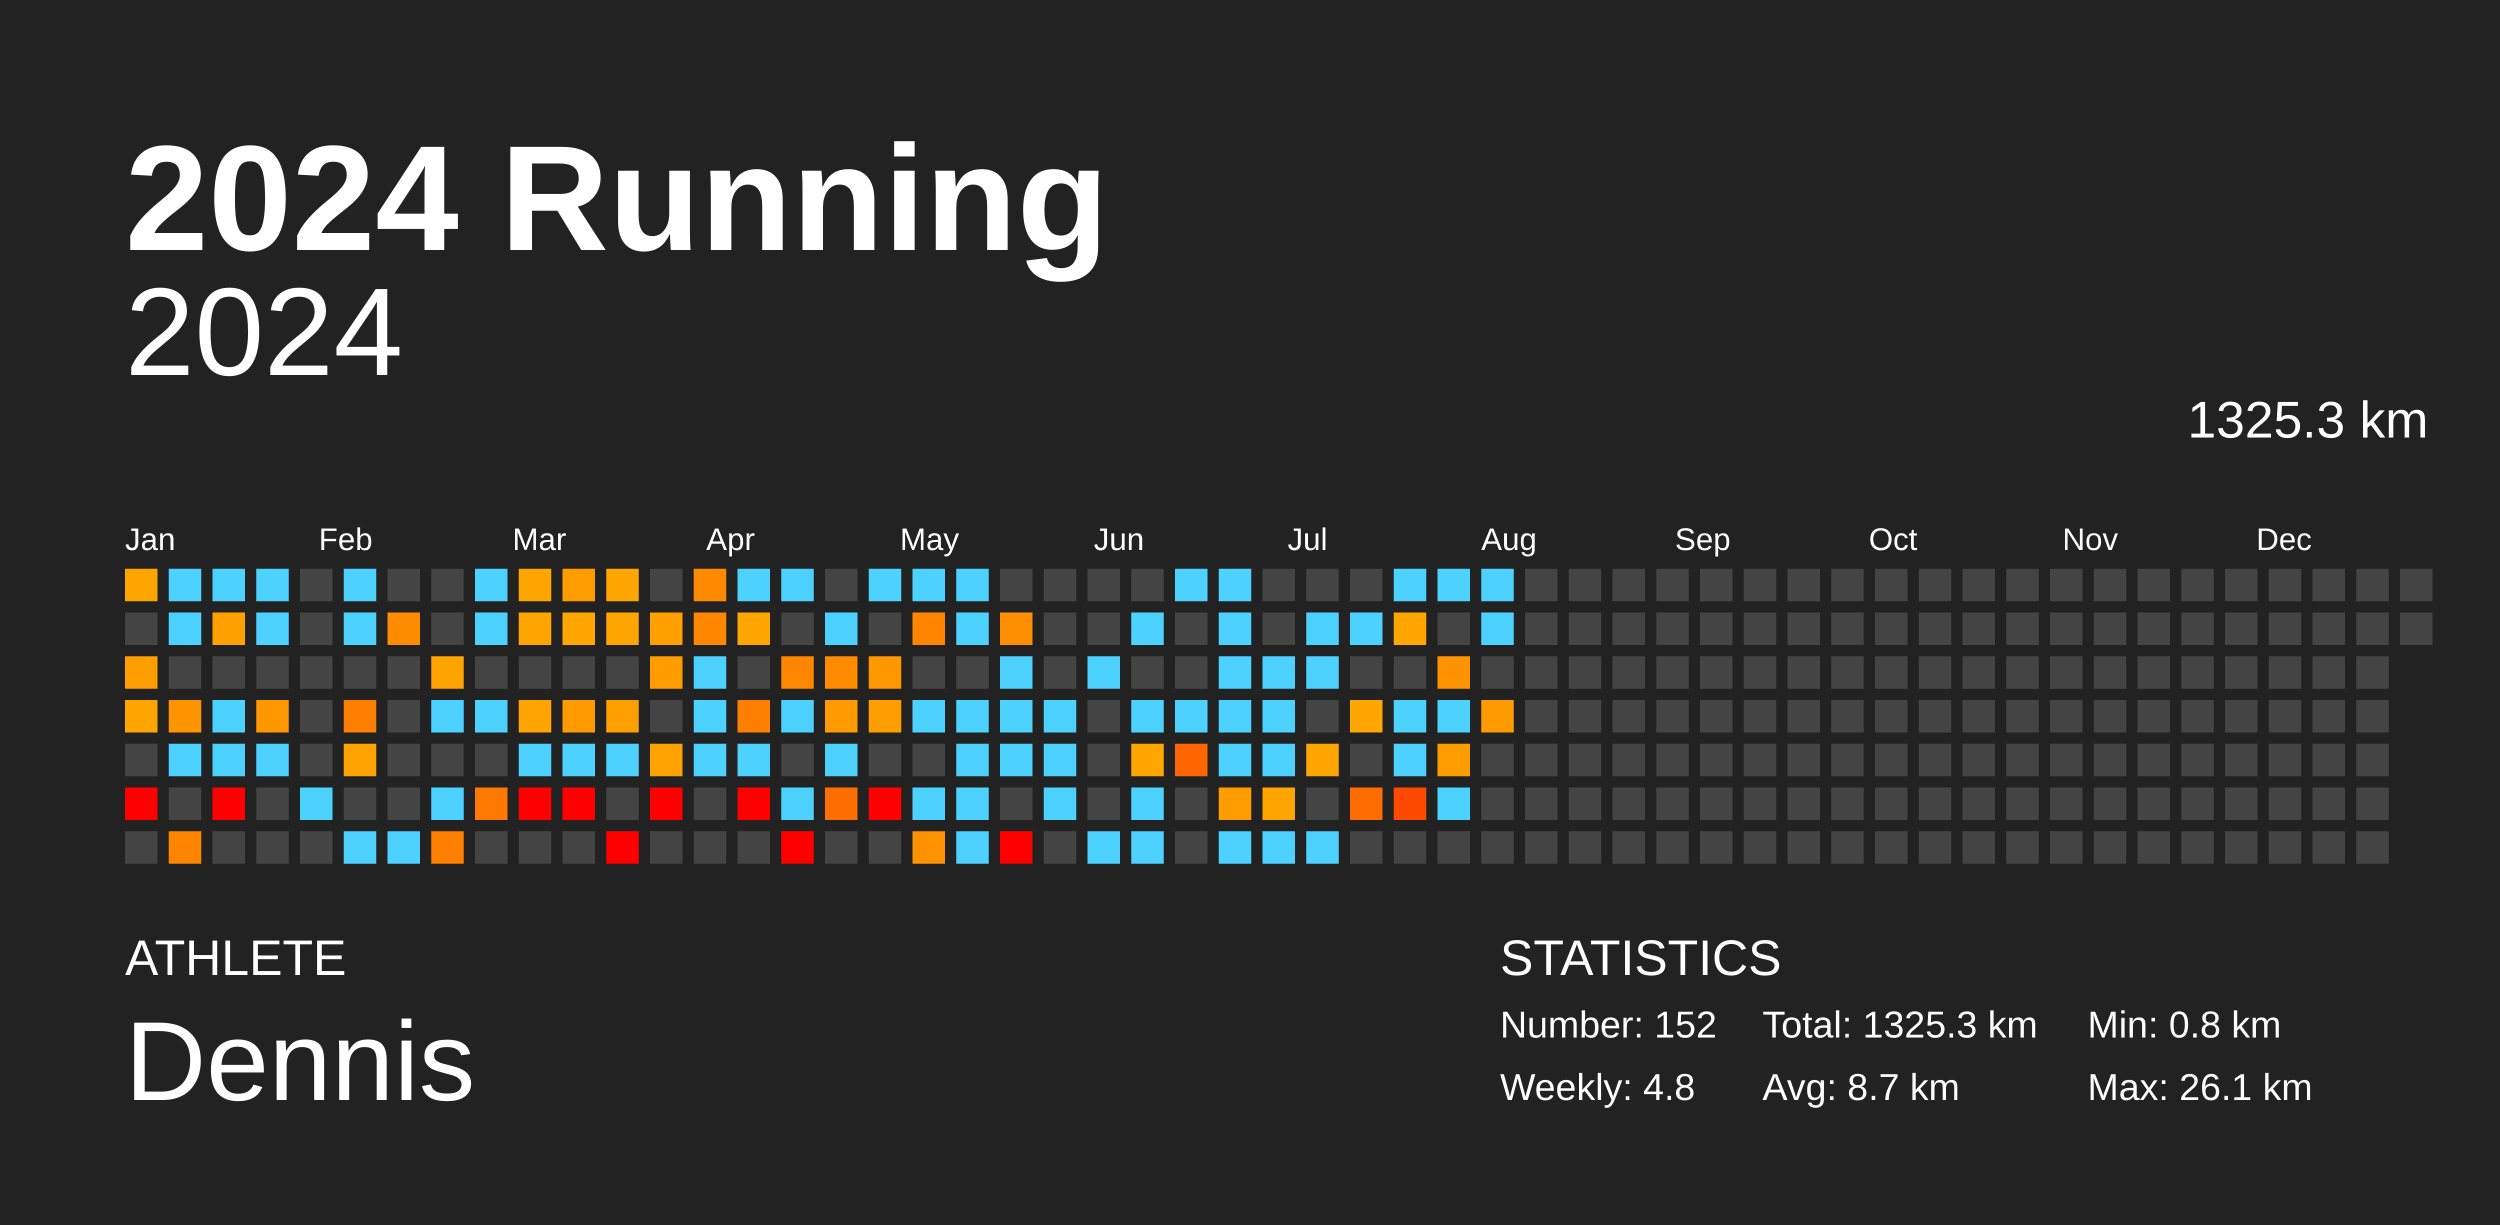
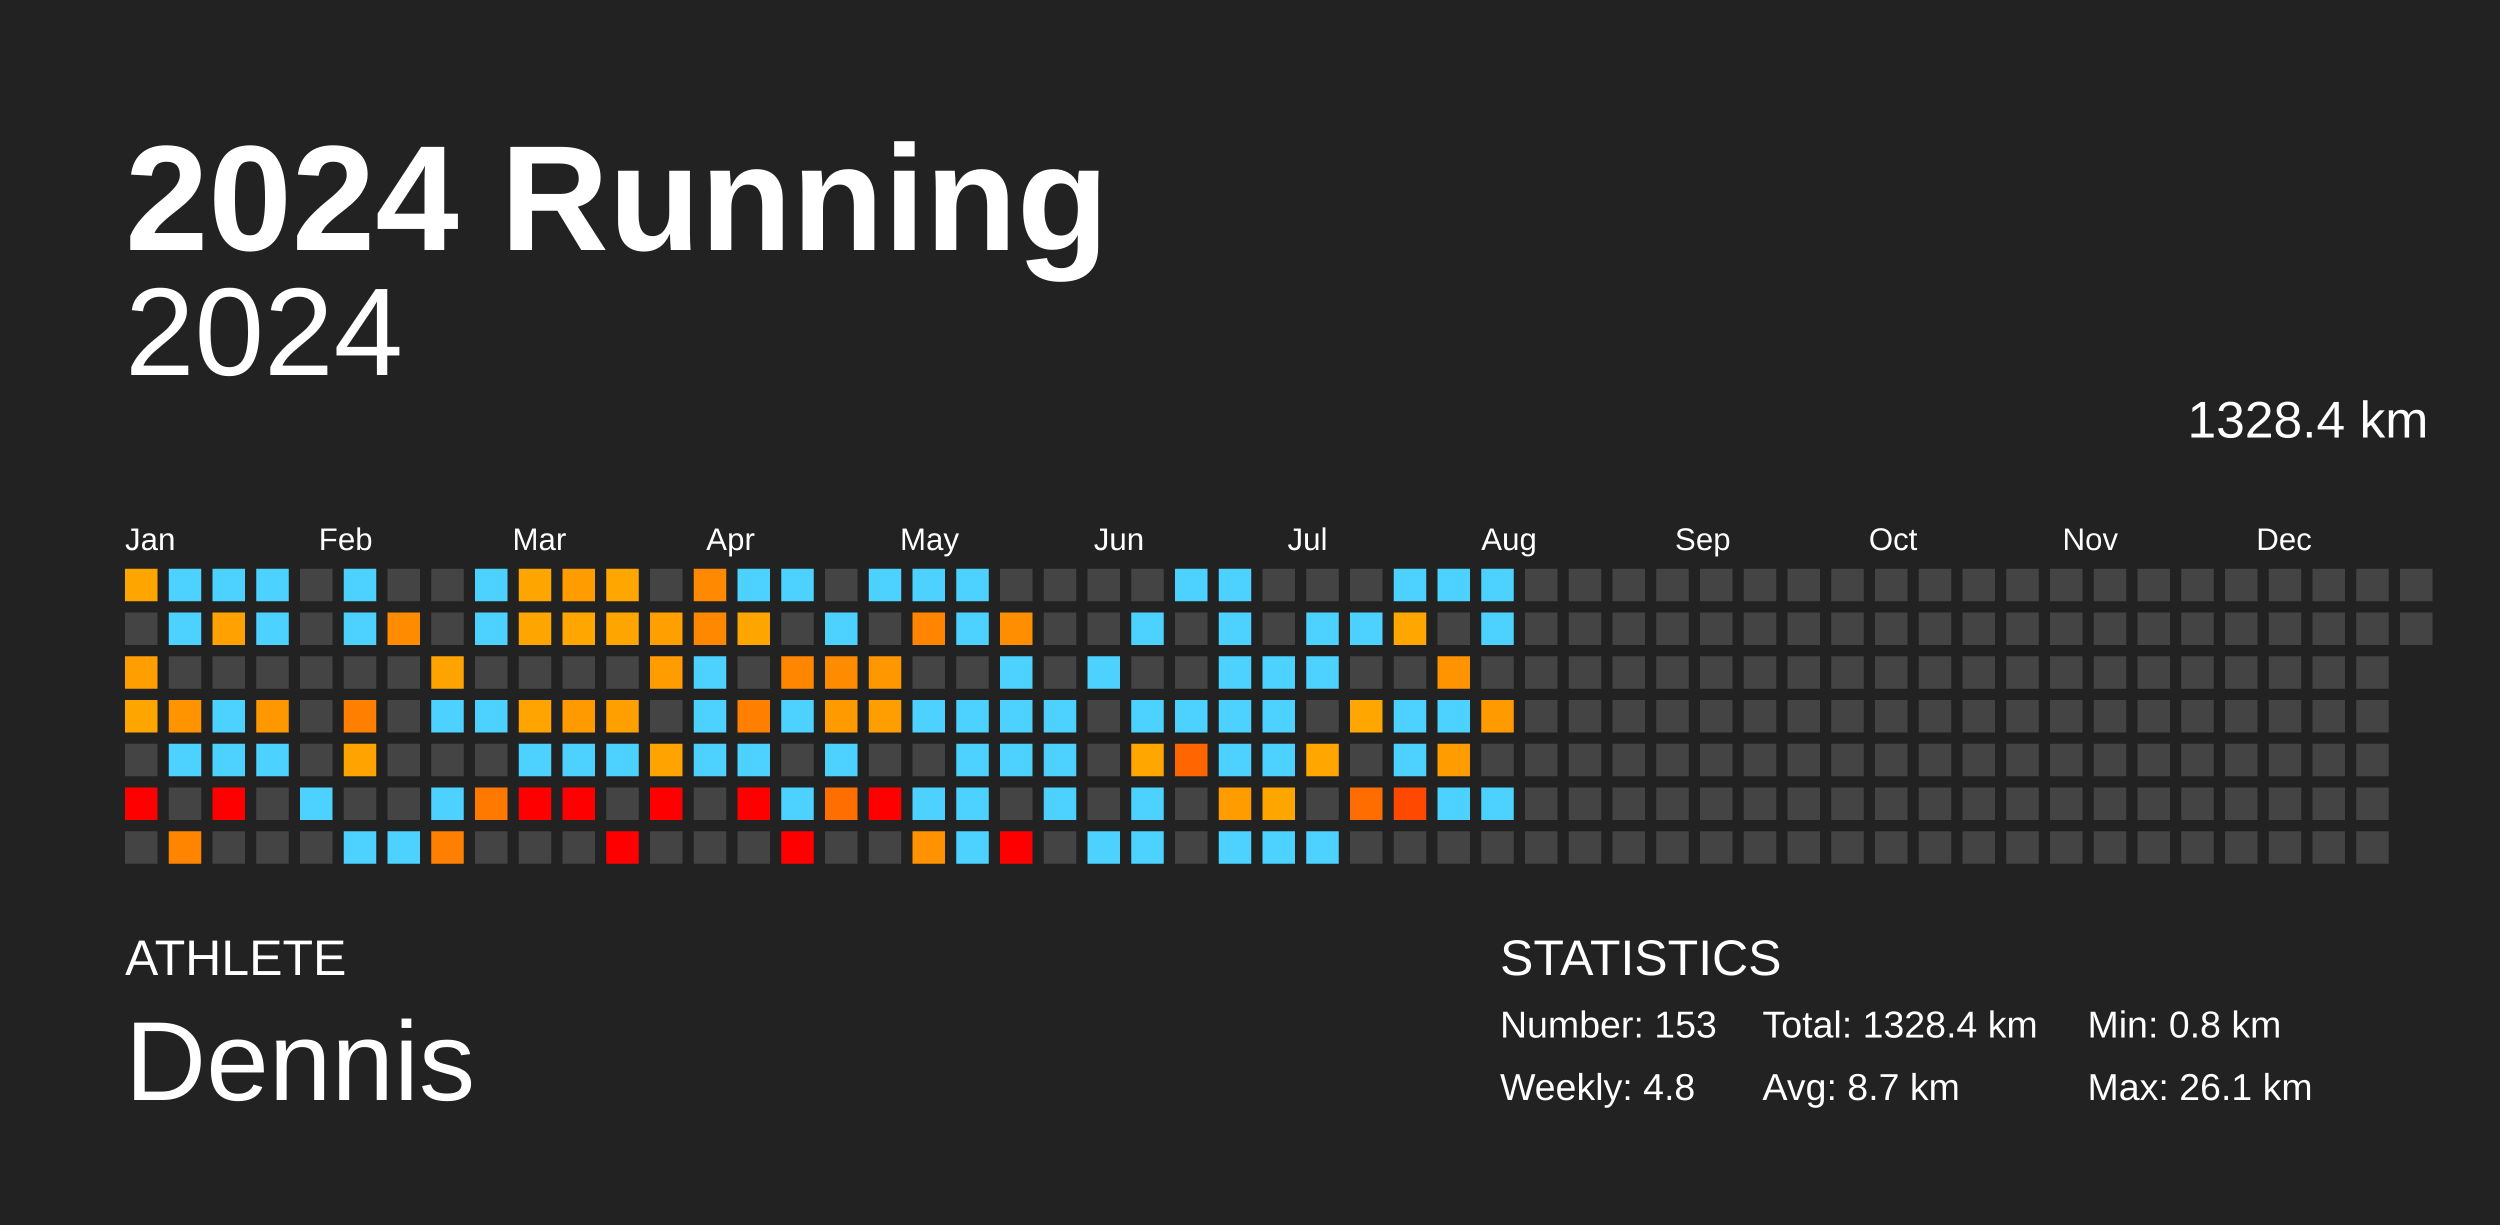
<svg xmlns="http://www.w3.org/2000/svg" baseProfile="full" height="98mm" version="1.1" viewBox="0,0,200,98" width="200mm">
  <defs />
  <rect fill="#222222" height="98" width="200" x="0" y="0" />
  <text fill="#FFFFFF" style="font-size:12px; font-family:Arial; font-weight:bold;" x="10" y="20">2024 Running</text>
  <text fill="#FFFFFF" style="font-size:4px; font-family:Arial" x="10" y="78">ATHLETE</text>
  <text fill="#FFFFFF" style="font-size:9px; font-family:Arial" x="10" y="88">Dennis</text>
  <text fill="#FFFFFF" style="font-size:4px; font-family:Arial" x="120" y="78">STATISTICS</text>
-   <text fill="#FFFFFF" style="font-size:3px; font-family:Arial" x="120" y="83">Number: 152</text>
+   <text fill="#FFFFFF" style="font-size:3px; font-family:Arial" x="120" y="83">Number: 153</text>
  <text fill="#FFFFFF" style="font-size:3px; font-family:Arial" x="120" y="88">Weekly: 4.8</text>
-   <text fill="#FFFFFF" style="font-size:3px; font-family:Arial" x="141" y="83">Total: 1325.3 km</text>
+   <text fill="#FFFFFF" style="font-size:3px; font-family:Arial" x="141" y="83">Total: 1328.4 km</text>
  <text fill="#FFFFFF" style="font-size:3px; font-family:Arial" x="141" y="88">Avg: 8.7 km</text>
  <text fill="#FFFFFF" style="font-size:3px; font-family:Arial" x="167" y="83">Min: 0.8 km</text>
  <text fill="#FFFFFF" style="font-size:3px; font-family:Arial" x="167" y="88">Max: 26.1 km</text>
  <text alignment-baseline="hanging" fill="#FFFFFF" style="font-size:10.0px; font-family:Arial;" x="10" y="30">2024</text>
-   <text alignment-baseline="hanging" fill="#FFFFFF" style="font-size:4.125px; font-family:Arial;" x="175" y="35">1325.3 km</text>
+   <text alignment-baseline="hanging" fill="#FFFFFF" style="font-size:4.125px; font-family:Arial;" x="175" y="35">1328.4 km</text>
  <text fill="#FFFFFF" style="font-size:2.5px; font-family:Arial" x="10.0" y="44">Jan</text>
  <text fill="#FFFFFF" style="font-size:2.5px; font-family:Arial" x="25.5" y="44">Feb</text>
  <text fill="#FFFFFF" style="font-size:2.5px; font-family:Arial" x="41.0" y="44">Mar</text>
  <text fill="#FFFFFF" style="font-size:2.5px; font-family:Arial" x="56.5" y="44">Apr</text>
  <text fill="#FFFFFF" style="font-size:2.5px; font-family:Arial" x="72.0" y="44">May</text>
  <text fill="#FFFFFF" style="font-size:2.5px; font-family:Arial" x="87.5" y="44">Jun</text>
  <text fill="#FFFFFF" style="font-size:2.5px; font-family:Arial" x="103.0" y="44">Jul</text>
  <text fill="#FFFFFF" style="font-size:2.5px; font-family:Arial" x="118.5" y="44">Aug</text>
  <text fill="#FFFFFF" style="font-size:2.5px; font-family:Arial" x="134.0" y="44">Sep</text>
  <text fill="#FFFFFF" style="font-size:2.5px; font-family:Arial" x="149.5" y="44">Oct</text>
  <text fill="#FFFFFF" style="font-size:2.5px; font-family:Arial" x="165.0" y="44">Nov</text>
  <text fill="#FFFFFF" style="font-size:2.5px; font-family:Arial" x="180.5" y="44">Dec</text>
  <rect fill="#ffa500" height="2.6" width="2.6" x="10.0" y="45.5" />
  <rect fill="#444444" height="2.6" width="2.6" x="10.0" y="49.0" />
  <rect fill="#ff9e00" height="2.6" width="2.6" x="10.0" y="52.5" />
  <rect fill="#ffa500" height="2.6" width="2.6" x="10.0" y="56.0" />
  <rect fill="#444444" height="2.6" width="2.6" x="10.0" y="59.5" />
  <rect fill="red" height="2.6" width="2.6" x="10.0" y="63.0" />
  <rect fill="#444444" height="2.6" width="2.6" x="10.0" y="66.5" />
  <rect fill="#4dd2ff" height="2.6" width="2.6" x="13.5" y="45.5" />
  <rect fill="#4dd2ff" height="2.6" width="2.6" x="13.5" y="49.0" />
  <rect fill="#444444" height="2.6" width="2.6" x="13.5" y="52.5" />
  <rect fill="#ff9400" height="2.6" width="2.6" x="13.5" y="56.0" />
  <rect fill="#4dd2ff" height="2.6" width="2.6" x="13.5" y="59.5" />
  <rect fill="#444444" height="2.6" width="2.6" x="13.5" y="63.0" />
  <rect fill="#ff8500" height="2.6" width="2.6" x="13.5" y="66.5" />
  <rect fill="#4dd2ff" height="2.6" width="2.6" x="17.0" y="45.5" />
  <rect fill="#ffa100" height="2.6" width="2.6" x="17.0" y="49.0" />
  <rect fill="#444444" height="2.6" width="2.6" x="17.0" y="52.5" />
  <rect fill="#4dd2ff" height="2.6" width="2.6" x="17.0" y="56.0" />
  <rect fill="#4dd2ff" height="2.6" width="2.6" x="17.0" y="59.5" />
  <rect fill="red" height="2.6" width="2.6" x="17.0" y="63.0" />
  <rect fill="#444444" height="2.6" width="2.6" x="17.0" y="66.5" />
  <rect fill="#4dd2ff" height="2.6" width="2.6" x="20.5" y="45.5" />
  <rect fill="#4dd2ff" height="2.6" width="2.6" x="20.5" y="49.0" />
  <rect fill="#444444" height="2.6" width="2.6" x="20.5" y="52.5" />
  <rect fill="#ff9800" height="2.6" width="2.6" x="20.5" y="56.0" />
  <rect fill="#4dd2ff" height="2.6" width="2.6" x="20.5" y="59.5" />
  <rect fill="#444444" height="2.6" width="2.6" x="20.5" y="63.0" />
  <rect fill="#444444" height="2.6" width="2.6" x="20.5" y="66.5" />
  <rect fill="#444444" height="2.6" width="2.6" x="24.0" y="45.5" />
  <rect fill="#444444" height="2.6" width="2.6" x="24.0" y="49.0" />
  <rect fill="#444444" height="2.6" width="2.6" x="24.0" y="52.5" />
  <rect fill="#444444" height="2.6" width="2.6" x="24.0" y="56.0" />
  <rect fill="#444444" height="2.6" width="2.6" x="24.0" y="59.5" />
  <rect fill="#4dd2ff" height="2.6" width="2.6" x="24.0" y="63.0" />
  <rect fill="#444444" height="2.6" width="2.6" x="24.0" y="66.5" />
  <rect fill="#4dd2ff" height="2.6" width="2.6" x="27.5" y="45.5" />
  <rect fill="#4dd2ff" height="2.6" width="2.6" x="27.5" y="49.0" />
  <rect fill="#444444" height="2.6" width="2.6" x="27.5" y="52.5" />
  <rect fill="#ff8000" height="2.6" width="2.6" x="27.5" y="56.0" />
  <rect fill="#ffa300" height="2.6" width="2.6" x="27.5" y="59.5" />
  <rect fill="#444444" height="2.6" width="2.6" x="27.5" y="63.0" />
  <rect fill="#4dd2ff" height="2.6" width="2.6" x="27.5" y="66.5" />
  <rect fill="#444444" height="2.6" width="2.6" x="31.0" y="45.5" />
  <rect fill="#ff8b00" height="2.6" width="2.6" x="31.0" y="49.0" />
  <rect fill="#444444" height="2.6" width="2.6" x="31.0" y="52.5" />
  <rect fill="#444444" height="2.6" width="2.6" x="31.0" y="56.0" />
  <rect fill="#444444" height="2.6" width="2.6" x="31.0" y="59.5" />
  <rect fill="#444444" height="2.6" width="2.6" x="31.0" y="63.0" />
  <rect fill="#4dd2ff" height="2.6" width="2.6" x="31.0" y="66.5" />
  <rect fill="#444444" height="2.6" width="2.6" x="34.5" y="45.5" />
  <rect fill="#444444" height="2.6" width="2.6" x="34.5" y="49.0" />
  <rect fill="#ffa300" height="2.6" width="2.6" x="34.5" y="52.5" />
  <rect fill="#4dd2ff" height="2.6" width="2.6" x="34.5" y="56.0" />
  <rect fill="#444444" height="2.6" width="2.6" x="34.5" y="59.5" />
  <rect fill="#4dd2ff" height="2.6" width="2.6" x="34.5" y="63.0" />
  <rect fill="#ff7f00" height="2.6" width="2.6" x="34.5" y="66.5" />
  <rect fill="#4dd2ff" height="2.6" width="2.6" x="38.0" y="45.5" />
  <rect fill="#4dd2ff" height="2.6" width="2.6" x="38.0" y="49.0" />
  <rect fill="#444444" height="2.6" width="2.6" x="38.0" y="52.5" />
  <rect fill="#4dd2ff" height="2.6" width="2.6" x="38.0" y="56.0" />
  <rect fill="#444444" height="2.6" width="2.6" x="38.0" y="59.5" />
  <rect fill="#ff7800" height="2.6" width="2.6" x="38.0" y="63.0" />
  <rect fill="#444444" height="2.6" width="2.6" x="38.0" y="66.5" />
  <rect fill="#ffa500" height="2.6" width="2.6" x="41.5" y="45.5" />
  <rect fill="#ffa500" height="2.6" width="2.6" x="41.5" y="49.0" />
  <rect fill="#444444" height="2.6" width="2.6" x="41.5" y="52.5" />
  <rect fill="#ffa400" height="2.6" width="2.6" x="41.5" y="56.0" />
  <rect fill="#4dd2ff" height="2.6" width="2.6" x="41.5" y="59.5" />
  <rect fill="red" height="2.6" width="2.6" x="41.5" y="63.0" />
  <rect fill="#444444" height="2.6" width="2.6" x="41.5" y="66.5" />
  <rect fill="#ff9d00" height="2.6" width="2.6" x="45.0" y="45.5" />
  <rect fill="#ffa600" height="2.6" width="2.6" x="45.0" y="49.0" />
  <rect fill="#444444" height="2.6" width="2.6" x="45.0" y="52.5" />
  <rect fill="#ff9b00" height="2.6" width="2.6" x="45.0" y="56.0" />
  <rect fill="#4dd2ff" height="2.6" width="2.6" x="45.0" y="59.5" />
  <rect fill="red" height="2.6" width="2.6" x="45.0" y="63.0" />
  <rect fill="#444444" height="2.6" width="2.6" x="45.0" y="66.5" />
  <rect fill="#ffa600" height="2.6" width="2.6" x="48.5" y="45.5" />
  <rect fill="#ffa500" height="2.6" width="2.6" x="48.5" y="49.0" />
  <rect fill="#444444" height="2.6" width="2.6" x="48.5" y="52.5" />
  <rect fill="#ffa000" height="2.6" width="2.6" x="48.5" y="56.0" />
  <rect fill="#4dd2ff" height="2.6" width="2.6" x="48.5" y="59.5" />
  <rect fill="#444444" height="2.6" width="2.6" x="48.5" y="63.0" />
  <rect fill="red" height="2.6" width="2.6" x="48.5" y="66.5" />
  <rect fill="#444444" height="2.6" width="2.6" x="52.0" y="45.5" />
  <rect fill="#ff9f00" height="2.6" width="2.6" x="52.0" y="49.0" />
  <rect fill="#ff9d00" height="2.6" width="2.6" x="52.0" y="52.5" />
  <rect fill="#444444" height="2.6" width="2.6" x="52.0" y="56.0" />
  <rect fill="#ffa300" height="2.6" width="2.6" x="52.0" y="59.5" />
  <rect fill="red" height="2.6" width="2.6" x="52.0" y="63.0" />
  <rect fill="#444444" height="2.6" width="2.6" x="52.0" y="66.5" />
  <rect fill="#ff8900" height="2.6" width="2.6" x="55.5" y="45.5" />
  <rect fill="#ff8800" height="2.6" width="2.6" x="55.5" y="49.0" />
  <rect fill="#4dd2ff" height="2.6" width="2.6" x="55.5" y="52.5" />
  <rect fill="#4dd2ff" height="2.6" width="2.6" x="55.5" y="56.0" />
  <rect fill="#4dd2ff" height="2.6" width="2.6" x="55.5" y="59.5" />
  <rect fill="#444444" height="2.6" width="2.6" x="55.5" y="63.0" />
  <rect fill="#444444" height="2.6" width="2.6" x="55.5" y="66.5" />
  <rect fill="#4dd2ff" height="2.6" width="2.6" x="59.0" y="45.5" />
  <rect fill="#ffa500" height="2.6" width="2.6" x="59.0" y="49.0" />
  <rect fill="#444444" height="2.6" width="2.6" x="59.0" y="52.5" />
  <rect fill="#ff7f00" height="2.6" width="2.6" x="59.0" y="56.0" />
  <rect fill="#4dd2ff" height="2.6" width="2.6" x="59.0" y="59.5" />
  <rect fill="red" height="2.6" width="2.6" x="59.0" y="63.0" />
  <rect fill="#444444" height="2.6" width="2.6" x="59.0" y="66.5" />
  <rect fill="#4dd2ff" height="2.6" width="2.6" x="62.5" y="45.5" />
  <rect fill="#444444" height="2.6" width="2.6" x="62.5" y="49.0" />
  <rect fill="#ff8600" height="2.6" width="2.6" x="62.5" y="52.5" />
  <rect fill="#4dd2ff" height="2.6" width="2.6" x="62.5" y="56.0" />
  <rect fill="#444444" height="2.6" width="2.6" x="62.5" y="59.5" />
  <rect fill="#4dd2ff" height="2.6" width="2.6" x="62.5" y="63.0" />
  <rect fill="red" height="2.6" width="2.6" x="62.5" y="66.5" />
  <rect fill="#444444" height="2.6" width="2.6" x="66.0" y="45.5" />
  <rect fill="#4dd2ff" height="2.6" width="2.6" x="66.0" y="49.0" />
  <rect fill="#ff8b00" height="2.6" width="2.6" x="66.0" y="52.5" />
  <rect fill="#ff9b00" height="2.6" width="2.6" x="66.0" y="56.0" />
  <rect fill="#4dd2ff" height="2.6" width="2.6" x="66.0" y="59.5" />
  <rect fill="#ff6e00" height="2.6" width="2.6" x="66.0" y="63.0" />
  <rect fill="#444444" height="2.6" width="2.6" x="66.0" y="66.5" />
  <rect fill="#4dd2ff" height="2.6" width="2.6" x="69.5" y="45.5" />
  <rect fill="#444444" height="2.6" width="2.6" x="69.5" y="49.0" />
  <rect fill="#ff9800" height="2.6" width="2.6" x="69.5" y="52.5" />
  <rect fill="#ff9e00" height="2.6" width="2.6" x="69.5" y="56.0" />
  <rect fill="#444444" height="2.6" width="2.6" x="69.5" y="59.5" />
  <rect fill="red" height="2.6" width="2.6" x="69.5" y="63.0" />
  <rect fill="#444444" height="2.6" width="2.6" x="69.5" y="66.5" />
  <rect fill="#4dd2ff" height="2.6" width="2.6" x="73.0" y="45.5" />
  <rect fill="#ff8500" height="2.6" width="2.6" x="73.0" y="49.0" />
  <rect fill="#444444" height="2.6" width="2.6" x="73.0" y="52.5" />
  <rect fill="#4dd2ff" height="2.6" width="2.6" x="73.0" y="56.0" />
  <rect fill="#444444" height="2.6" width="2.6" x="73.0" y="59.5" />
  <rect fill="#4dd2ff" height="2.6" width="2.6" x="73.0" y="63.0" />
  <rect fill="#ff9200" height="2.6" width="2.6" x="73.0" y="66.5" />
  <rect fill="#4dd2ff" height="2.6" width="2.6" x="76.5" y="45.5" />
  <rect fill="#4dd2ff" height="2.6" width="2.6" x="76.5" y="49.0" />
  <rect fill="#444444" height="2.6" width="2.6" x="76.5" y="52.5" />
  <rect fill="#4dd2ff" height="2.6" width="2.6" x="76.5" y="56.0" />
  <rect fill="#4dd2ff" height="2.6" width="2.6" x="76.5" y="59.5" />
  <rect fill="#4dd2ff" height="2.6" width="2.6" x="76.5" y="63.0" />
  <rect fill="#4dd2ff" height="2.6" width="2.6" x="76.5" y="66.5" />
  <rect fill="#444444" height="2.6" width="2.6" x="80.0" y="45.5" />
  <rect fill="#ff8e00" height="2.6" width="2.6" x="80.0" y="49.0" />
  <rect fill="#4dd2ff" height="2.6" width="2.6" x="80.0" y="52.5" />
  <rect fill="#4dd2ff" height="2.6" width="2.6" x="80.0" y="56.0" />
  <rect fill="#4dd2ff" height="2.6" width="2.6" x="80.0" y="59.5" />
  <rect fill="#444444" height="2.6" width="2.6" x="80.0" y="63.0" />
  <rect fill="red" height="2.6" width="2.6" x="80.0" y="66.5" />
  <rect fill="#444444" height="2.6" width="2.6" x="83.5" y="45.5" />
  <rect fill="#444444" height="2.6" width="2.6" x="83.5" y="49.0" />
  <rect fill="#444444" height="2.6" width="2.6" x="83.5" y="52.5" />
  <rect fill="#4dd2ff" height="2.6" width="2.6" x="83.5" y="56.0" />
  <rect fill="#4dd2ff" height="2.6" width="2.6" x="83.5" y="59.5" />
  <rect fill="#4dd2ff" height="2.6" width="2.6" x="83.5" y="63.0" />
  <rect fill="#444444" height="2.6" width="2.6" x="83.5" y="66.5" />
  <rect fill="#444444" height="2.6" width="2.6" x="87.0" y="45.5" />
  <rect fill="#444444" height="2.6" width="2.6" x="87.0" y="49.0" />
  <rect fill="#4dd2ff" height="2.6" width="2.6" x="87.0" y="52.5" />
  <rect fill="#444444" height="2.6" width="2.6" x="87.0" y="56.0" />
  <rect fill="#444444" height="2.6" width="2.6" x="87.0" y="59.5" />
  <rect fill="#444444" height="2.6" width="2.6" x="87.0" y="63.0" />
  <rect fill="#4dd2ff" height="2.6" width="2.6" x="87.0" y="66.5" />
  <rect fill="#444444" height="2.6" width="2.6" x="90.5" y="45.5" />
  <rect fill="#4dd2ff" height="2.6" width="2.6" x="90.5" y="49.0" />
  <rect fill="#444444" height="2.6" width="2.6" x="90.5" y="52.5" />
  <rect fill="#4dd2ff" height="2.6" width="2.6" x="90.5" y="56.0" />
  <rect fill="#ffa700" height="2.6" width="2.6" x="90.5" y="59.5" />
  <rect fill="#4dd2ff" height="2.6" width="2.6" x="90.5" y="63.0" />
  <rect fill="#4dd2ff" height="2.6" width="2.6" x="90.5" y="66.5" />
  <rect fill="#4dd2ff" height="2.6" width="2.6" x="94.0" y="45.5" />
  <rect fill="#444444" height="2.6" width="2.6" x="94.0" y="49.0" />
  <rect fill="#444444" height="2.6" width="2.6" x="94.0" y="52.5" />
  <rect fill="#4dd2ff" height="2.6" width="2.6" x="94.0" y="56.0" />
  <rect fill="#ff6500" height="2.6" width="2.6" x="94.0" y="59.5" />
  <rect fill="#444444" height="2.6" width="2.6" x="94.0" y="63.0" />
  <rect fill="#444444" height="2.6" width="2.6" x="94.0" y="66.5" />
  <rect fill="#4dd2ff" height="2.6" width="2.6" x="97.5" y="45.5" />
  <rect fill="#4dd2ff" height="2.6" width="2.6" x="97.5" y="49.0" />
  <rect fill="#4dd2ff" height="2.6" width="2.6" x="97.5" y="52.5" />
  <rect fill="#4dd2ff" height="2.6" width="2.6" x="97.5" y="56.0" />
  <rect fill="#4dd2ff" height="2.6" width="2.6" x="97.5" y="59.5" />
  <rect fill="#ff9c00" height="2.6" width="2.6" x="97.5" y="63.0" />
  <rect fill="#4dd2ff" height="2.6" width="2.6" x="97.5" y="66.5" />
  <rect fill="#444444" height="2.6" width="2.6" x="101.0" y="45.5" />
  <rect fill="#444444" height="2.6" width="2.6" x="101.0" y="49.0" />
  <rect fill="#4dd2ff" height="2.6" width="2.6" x="101.0" y="52.5" />
  <rect fill="#4dd2ff" height="2.6" width="2.6" x="101.0" y="56.0" />
  <rect fill="#4dd2ff" height="2.6" width="2.6" x="101.0" y="59.5" />
  <rect fill="#ffa500" height="2.6" width="2.6" x="101.0" y="63.0" />
  <rect fill="#4dd2ff" height="2.6" width="2.6" x="101.0" y="66.5" />
  <rect fill="#444444" height="2.6" width="2.6" x="104.5" y="45.5" />
  <rect fill="#4dd2ff" height="2.6" width="2.6" x="104.5" y="49.0" />
  <rect fill="#4dd2ff" height="2.6" width="2.6" x="104.5" y="52.5" />
  <rect fill="#444444" height="2.6" width="2.6" x="104.5" y="56.0" />
  <rect fill="#ffa600" height="2.6" width="2.6" x="104.5" y="59.5" />
  <rect fill="#444444" height="2.6" width="2.6" x="104.5" y="63.0" />
  <rect fill="#4dd2ff" height="2.6" width="2.6" x="104.5" y="66.5" />
  <rect fill="#444444" height="2.6" width="2.6" x="108.0" y="45.5" />
  <rect fill="#4dd2ff" height="2.6" width="2.6" x="108.0" y="49.0" />
  <rect fill="#444444" height="2.6" width="2.6" x="108.0" y="52.5" />
  <rect fill="#ffa600" height="2.6" width="2.6" x="108.0" y="56.0" />
  <rect fill="#444444" height="2.6" width="2.6" x="108.0" y="59.5" />
  <rect fill="#ff6c00" height="2.6" width="2.6" x="108.0" y="63.0" />
  <rect fill="#444444" height="2.6" width="2.6" x="108.0" y="66.5" />
  <rect fill="#4dd2ff" height="2.6" width="2.6" x="111.5" y="45.5" />
  <rect fill="#ffa600" height="2.6" width="2.6" x="111.5" y="49.0" />
  <rect fill="#444444" height="2.6" width="2.6" x="111.5" y="52.5" />
  <rect fill="#4dd2ff" height="2.6" width="2.6" x="111.5" y="56.0" />
  <rect fill="#4dd2ff" height="2.6" width="2.6" x="111.5" y="59.5" />
  <rect fill="#ff4800" height="2.6" width="2.6" x="111.5" y="63.0" />
  <rect fill="#444444" height="2.6" width="2.6" x="111.5" y="66.5" />
  <rect fill="#4dd2ff" height="2.6" width="2.6" x="115.0" y="45.5" />
  <rect fill="#444444" height="2.6" width="2.6" x="115.0" y="49.0" />
  <rect fill="#ff9300" height="2.6" width="2.6" x="115.0" y="52.5" />
  <rect fill="#4dd2ff" height="2.6" width="2.6" x="115.0" y="56.0" />
  <rect fill="#ff9d00" height="2.6" width="2.6" x="115.0" y="59.5" />
  <rect fill="#4dd2ff" height="2.6" width="2.6" x="115.0" y="63.0" />
  <rect fill="#444444" height="2.6" width="2.6" x="115.0" y="66.5" />
  <rect fill="#4dd2ff" height="2.6" width="2.6" x="118.5" y="45.5" />
  <rect fill="#4dd2ff" height="2.6" width="2.6" x="118.5" y="49.0" />
  <rect fill="#444444" height="2.6" width="2.6" x="118.5" y="52.5" />
  <rect fill="#ff9b00" height="2.6" width="2.6" x="118.5" y="56.0" />
  <rect fill="#444444" height="2.6" width="2.6" x="118.5" y="59.5" />
-   <rect fill="#444444" height="2.6" width="2.6" x="118.5" y="63.0" />
+   <rect fill="#4dd2ff" height="2.6" width="2.6" x="118.5" y="63.0" />
  <rect fill="#444444" height="2.6" width="2.6" x="118.5" y="66.5" />
  <rect fill="#444444" height="2.6" width="2.6" x="122.0" y="45.5" />
  <rect fill="#444444" height="2.6" width="2.6" x="122.0" y="49.0" />
  <rect fill="#444444" height="2.6" width="2.6" x="122.0" y="52.5" />
  <rect fill="#444444" height="2.6" width="2.6" x="122.0" y="56.0" />
  <rect fill="#444444" height="2.6" width="2.6" x="122.0" y="59.5" />
  <rect fill="#444444" height="2.6" width="2.6" x="122.0" y="63.0" />
  <rect fill="#444444" height="2.6" width="2.6" x="122.0" y="66.5" />
  <rect fill="#444444" height="2.6" width="2.6" x="125.5" y="45.5" />
  <rect fill="#444444" height="2.6" width="2.6" x="125.5" y="49.0" />
  <rect fill="#444444" height="2.6" width="2.6" x="125.5" y="52.5" />
  <rect fill="#444444" height="2.6" width="2.6" x="125.5" y="56.0" />
  <rect fill="#444444" height="2.6" width="2.6" x="125.5" y="59.5" />
  <rect fill="#444444" height="2.6" width="2.6" x="125.5" y="63.0" />
  <rect fill="#444444" height="2.6" width="2.6" x="125.5" y="66.5" />
  <rect fill="#444444" height="2.6" width="2.6" x="129.0" y="45.5" />
  <rect fill="#444444" height="2.6" width="2.6" x="129.0" y="49.0" />
  <rect fill="#444444" height="2.6" width="2.6" x="129.0" y="52.5" />
  <rect fill="#444444" height="2.6" width="2.6" x="129.0" y="56.0" />
  <rect fill="#444444" height="2.6" width="2.6" x="129.0" y="59.5" />
  <rect fill="#444444" height="2.6" width="2.6" x="129.0" y="63.0" />
  <rect fill="#444444" height="2.6" width="2.6" x="129.0" y="66.5" />
  <rect fill="#444444" height="2.6" width="2.6" x="132.5" y="45.5" />
  <rect fill="#444444" height="2.6" width="2.6" x="132.5" y="49.0" />
  <rect fill="#444444" height="2.6" width="2.6" x="132.5" y="52.5" />
  <rect fill="#444444" height="2.6" width="2.6" x="132.5" y="56.0" />
  <rect fill="#444444" height="2.6" width="2.6" x="132.5" y="59.5" />
  <rect fill="#444444" height="2.6" width="2.6" x="132.5" y="63.0" />
  <rect fill="#444444" height="2.6" width="2.6" x="132.5" y="66.5" />
  <rect fill="#444444" height="2.6" width="2.6" x="136.0" y="45.5" />
  <rect fill="#444444" height="2.6" width="2.6" x="136.0" y="49.0" />
  <rect fill="#444444" height="2.6" width="2.6" x="136.0" y="52.5" />
  <rect fill="#444444" height="2.6" width="2.6" x="136.0" y="56.0" />
  <rect fill="#444444" height="2.6" width="2.6" x="136.0" y="59.5" />
  <rect fill="#444444" height="2.6" width="2.6" x="136.0" y="63.0" />
  <rect fill="#444444" height="2.6" width="2.6" x="136.0" y="66.5" />
  <rect fill="#444444" height="2.6" width="2.6" x="139.5" y="45.5" />
  <rect fill="#444444" height="2.6" width="2.6" x="139.5" y="49.0" />
  <rect fill="#444444" height="2.6" width="2.6" x="139.5" y="52.5" />
  <rect fill="#444444" height="2.6" width="2.6" x="139.5" y="56.0" />
  <rect fill="#444444" height="2.6" width="2.6" x="139.5" y="59.5" />
  <rect fill="#444444" height="2.6" width="2.6" x="139.5" y="63.0" />
  <rect fill="#444444" height="2.6" width="2.6" x="139.5" y="66.5" />
  <rect fill="#444444" height="2.6" width="2.6" x="143.0" y="45.5" />
  <rect fill="#444444" height="2.6" width="2.6" x="143.0" y="49.0" />
  <rect fill="#444444" height="2.6" width="2.6" x="143.0" y="52.5" />
  <rect fill="#444444" height="2.6" width="2.6" x="143.0" y="56.0" />
  <rect fill="#444444" height="2.6" width="2.6" x="143.0" y="59.5" />
  <rect fill="#444444" height="2.6" width="2.6" x="143.0" y="63.0" />
  <rect fill="#444444" height="2.6" width="2.6" x="143.0" y="66.5" />
  <rect fill="#444444" height="2.6" width="2.6" x="146.5" y="45.5" />
  <rect fill="#444444" height="2.6" width="2.6" x="146.5" y="49.0" />
  <rect fill="#444444" height="2.6" width="2.6" x="146.5" y="52.5" />
  <rect fill="#444444" height="2.6" width="2.6" x="146.5" y="56.0" />
  <rect fill="#444444" height="2.6" width="2.6" x="146.5" y="59.5" />
  <rect fill="#444444" height="2.6" width="2.6" x="146.5" y="63.0" />
  <rect fill="#444444" height="2.6" width="2.6" x="146.5" y="66.5" />
  <rect fill="#444444" height="2.6" width="2.6" x="150.0" y="45.5" />
  <rect fill="#444444" height="2.6" width="2.6" x="150.0" y="49.0" />
  <rect fill="#444444" height="2.6" width="2.6" x="150.0" y="52.5" />
  <rect fill="#444444" height="2.6" width="2.6" x="150.0" y="56.0" />
  <rect fill="#444444" height="2.6" width="2.6" x="150.0" y="59.5" />
  <rect fill="#444444" height="2.6" width="2.6" x="150.0" y="63.0" />
  <rect fill="#444444" height="2.6" width="2.6" x="150.0" y="66.5" />
  <rect fill="#444444" height="2.6" width="2.6" x="153.5" y="45.5" />
  <rect fill="#444444" height="2.6" width="2.6" x="153.5" y="49.0" />
  <rect fill="#444444" height="2.6" width="2.6" x="153.5" y="52.5" />
  <rect fill="#444444" height="2.6" width="2.6" x="153.5" y="56.0" />
  <rect fill="#444444" height="2.6" width="2.6" x="153.5" y="59.5" />
  <rect fill="#444444" height="2.6" width="2.6" x="153.5" y="63.0" />
  <rect fill="#444444" height="2.6" width="2.6" x="153.5" y="66.5" />
  <rect fill="#444444" height="2.6" width="2.6" x="157.0" y="45.5" />
  <rect fill="#444444" height="2.6" width="2.6" x="157.0" y="49.0" />
  <rect fill="#444444" height="2.6" width="2.6" x="157.0" y="52.5" />
  <rect fill="#444444" height="2.6" width="2.6" x="157.0" y="56.0" />
  <rect fill="#444444" height="2.6" width="2.6" x="157.0" y="59.5" />
  <rect fill="#444444" height="2.6" width="2.6" x="157.0" y="63.0" />
  <rect fill="#444444" height="2.6" width="2.6" x="157.0" y="66.5" />
  <rect fill="#444444" height="2.6" width="2.6" x="160.5" y="45.5" />
  <rect fill="#444444" height="2.6" width="2.6" x="160.5" y="49.0" />
  <rect fill="#444444" height="2.6" width="2.6" x="160.5" y="52.5" />
  <rect fill="#444444" height="2.6" width="2.6" x="160.5" y="56.0" />
  <rect fill="#444444" height="2.6" width="2.6" x="160.5" y="59.5" />
  <rect fill="#444444" height="2.6" width="2.6" x="160.5" y="63.0" />
  <rect fill="#444444" height="2.6" width="2.6" x="160.5" y="66.5" />
  <rect fill="#444444" height="2.6" width="2.6" x="164.0" y="45.5" />
  <rect fill="#444444" height="2.6" width="2.6" x="164.0" y="49.0" />
  <rect fill="#444444" height="2.6" width="2.6" x="164.0" y="52.5" />
  <rect fill="#444444" height="2.6" width="2.6" x="164.0" y="56.0" />
  <rect fill="#444444" height="2.6" width="2.6" x="164.0" y="59.5" />
  <rect fill="#444444" height="2.6" width="2.6" x="164.0" y="63.0" />
  <rect fill="#444444" height="2.6" width="2.6" x="164.0" y="66.5" />
  <rect fill="#444444" height="2.6" width="2.6" x="167.5" y="45.5" />
  <rect fill="#444444" height="2.6" width="2.6" x="167.5" y="49.0" />
  <rect fill="#444444" height="2.6" width="2.6" x="167.5" y="52.5" />
  <rect fill="#444444" height="2.6" width="2.6" x="167.5" y="56.0" />
  <rect fill="#444444" height="2.6" width="2.6" x="167.5" y="59.5" />
  <rect fill="#444444" height="2.6" width="2.6" x="167.5" y="63.0" />
  <rect fill="#444444" height="2.6" width="2.6" x="167.5" y="66.5" />
  <rect fill="#444444" height="2.6" width="2.6" x="171.0" y="45.5" />
  <rect fill="#444444" height="2.6" width="2.6" x="171.0" y="49.0" />
  <rect fill="#444444" height="2.6" width="2.6" x="171.0" y="52.5" />
  <rect fill="#444444" height="2.6" width="2.6" x="171.0" y="56.0" />
  <rect fill="#444444" height="2.6" width="2.6" x="171.0" y="59.5" />
  <rect fill="#444444" height="2.6" width="2.6" x="171.0" y="63.0" />
  <rect fill="#444444" height="2.6" width="2.6" x="171.0" y="66.5" />
  <rect fill="#444444" height="2.6" width="2.6" x="174.5" y="45.5" />
  <rect fill="#444444" height="2.6" width="2.6" x="174.5" y="49.0" />
  <rect fill="#444444" height="2.6" width="2.6" x="174.5" y="52.5" />
  <rect fill="#444444" height="2.6" width="2.6" x="174.5" y="56.0" />
  <rect fill="#444444" height="2.6" width="2.6" x="174.5" y="59.5" />
  <rect fill="#444444" height="2.6" width="2.6" x="174.5" y="63.0" />
  <rect fill="#444444" height="2.6" width="2.6" x="174.5" y="66.5" />
  <rect fill="#444444" height="2.6" width="2.6" x="178.0" y="45.5" />
  <rect fill="#444444" height="2.6" width="2.6" x="178.0" y="49.0" />
  <rect fill="#444444" height="2.6" width="2.6" x="178.0" y="52.5" />
  <rect fill="#444444" height="2.6" width="2.6" x="178.0" y="56.0" />
  <rect fill="#444444" height="2.6" width="2.6" x="178.0" y="59.5" />
  <rect fill="#444444" height="2.6" width="2.6" x="178.0" y="63.0" />
  <rect fill="#444444" height="2.6" width="2.6" x="178.0" y="66.5" />
  <rect fill="#444444" height="2.6" width="2.6" x="181.5" y="45.5" />
  <rect fill="#444444" height="2.6" width="2.6" x="181.5" y="49.0" />
  <rect fill="#444444" height="2.6" width="2.6" x="181.5" y="52.5" />
  <rect fill="#444444" height="2.6" width="2.6" x="181.5" y="56.0" />
  <rect fill="#444444" height="2.6" width="2.6" x="181.5" y="59.5" />
  <rect fill="#444444" height="2.6" width="2.6" x="181.5" y="63.0" />
  <rect fill="#444444" height="2.6" width="2.6" x="181.5" y="66.5" />
  <rect fill="#444444" height="2.6" width="2.6" x="185.0" y="45.5" />
  <rect fill="#444444" height="2.6" width="2.6" x="185.0" y="49.0" />
  <rect fill="#444444" height="2.6" width="2.6" x="185.0" y="52.5" />
  <rect fill="#444444" height="2.6" width="2.6" x="185.0" y="56.0" />
  <rect fill="#444444" height="2.6" width="2.6" x="185.0" y="59.5" />
  <rect fill="#444444" height="2.6" width="2.6" x="185.0" y="63.0" />
  <rect fill="#444444" height="2.6" width="2.6" x="185.0" y="66.5" />
  <rect fill="#444444" height="2.6" width="2.6" x="188.5" y="45.5" />
  <rect fill="#444444" height="2.6" width="2.6" x="188.5" y="49.0" />
  <rect fill="#444444" height="2.6" width="2.6" x="188.5" y="52.5" />
  <rect fill="#444444" height="2.6" width="2.6" x="188.5" y="56.0" />
  <rect fill="#444444" height="2.6" width="2.6" x="188.5" y="59.5" />
  <rect fill="#444444" height="2.6" width="2.6" x="188.5" y="63.0" />
  <rect fill="#444444" height="2.6" width="2.6" x="188.5" y="66.5" />
  <rect fill="#444444" height="2.6" width="2.6" x="192.0" y="45.5" />
  <rect fill="#444444" height="2.6" width="2.6" x="192.0" y="49.0" />
</svg>
